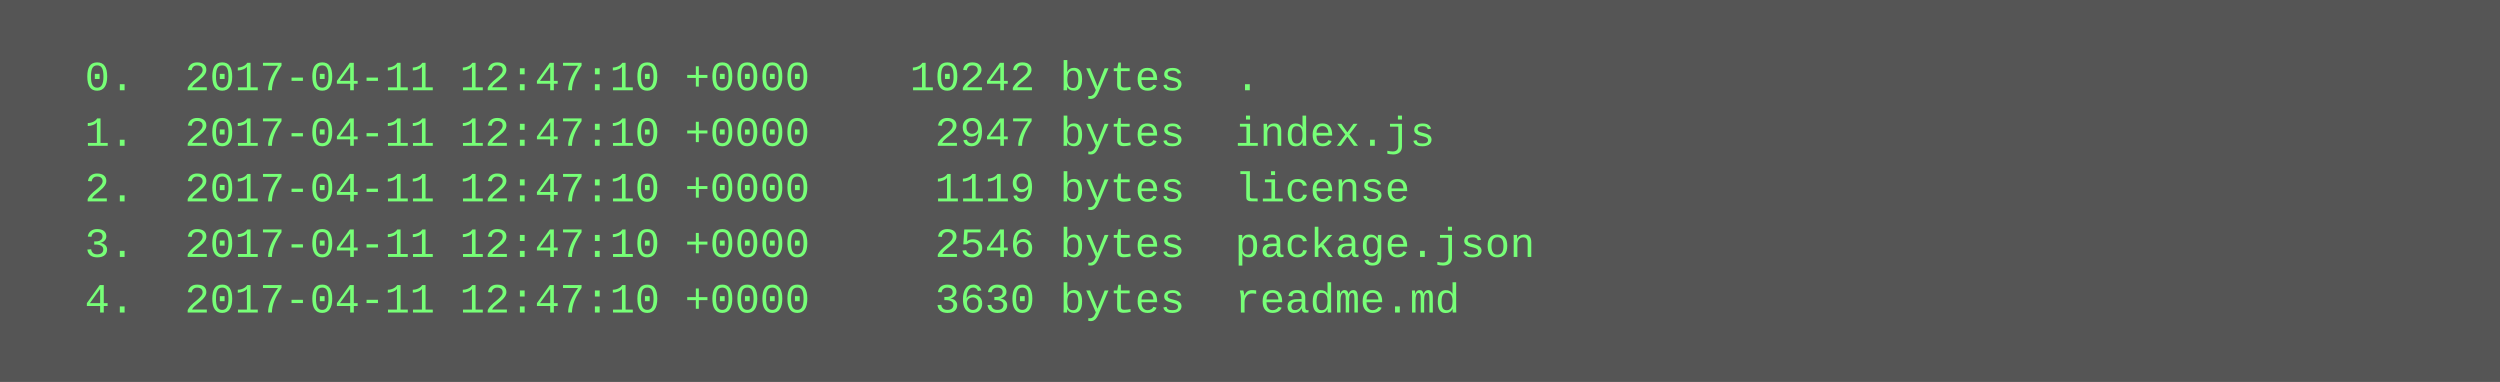
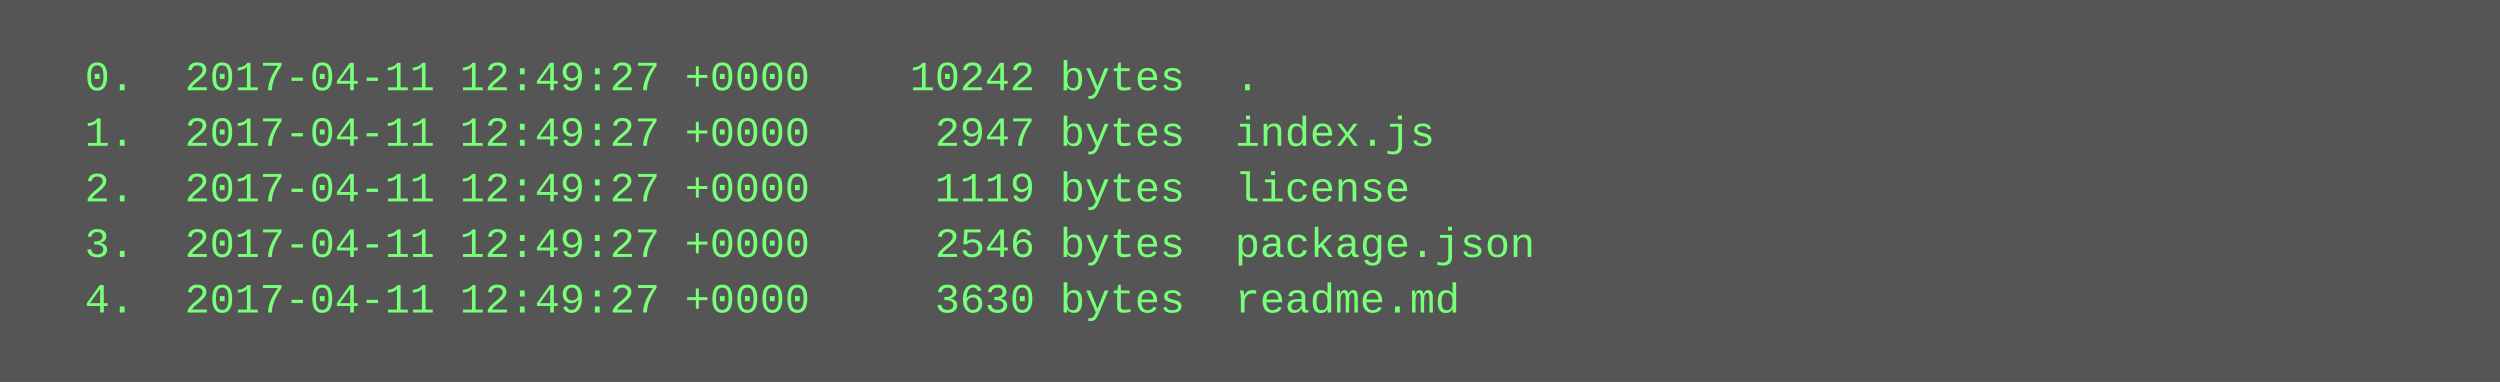
<svg xmlns="http://www.w3.org/2000/svg" height="110" width="720">
  <rect height="110" fill="#555" width="720" />
  <text fill="#7f7" font-family="Courier New" font-size="12" xml:space="preserve">
-     <tspan x="10" y="26">  0.  2017-04-11 12:47:10 +0000    10242 bytes  .</tspan>
-     <tspan x="10" y="42">  1.  2017-04-11 12:47:10 +0000     2947 bytes  index.js</tspan>
-     <tspan x="10" y="58">  2.  2017-04-11 12:47:10 +0000     1119 bytes  license</tspan>
-     <tspan x="10" y="74">  3.  2017-04-11 12:47:10 +0000     2546 bytes  package.json</tspan>
-     <tspan x="10" y="90">  4.  2017-04-11 12:47:10 +0000     3630 bytes  readme.md</tspan>
+     <tspan x="10" y="26">  0.  2017-04-11 12:49:27 +0000    10242 bytes  .</tspan>
+     <tspan x="10" y="42">  1.  2017-04-11 12:49:27 +0000     2947 bytes  index.js</tspan>
+     <tspan x="10" y="58">  2.  2017-04-11 12:49:27 +0000     1119 bytes  license</tspan>
+     <tspan x="10" y="74">  3.  2017-04-11 12:49:27 +0000     2546 bytes  package.json</tspan>
+     <tspan x="10" y="90">  4.  2017-04-11 12:49:27 +0000     3630 bytes  readme.md</tspan>
  </text>
</svg>
